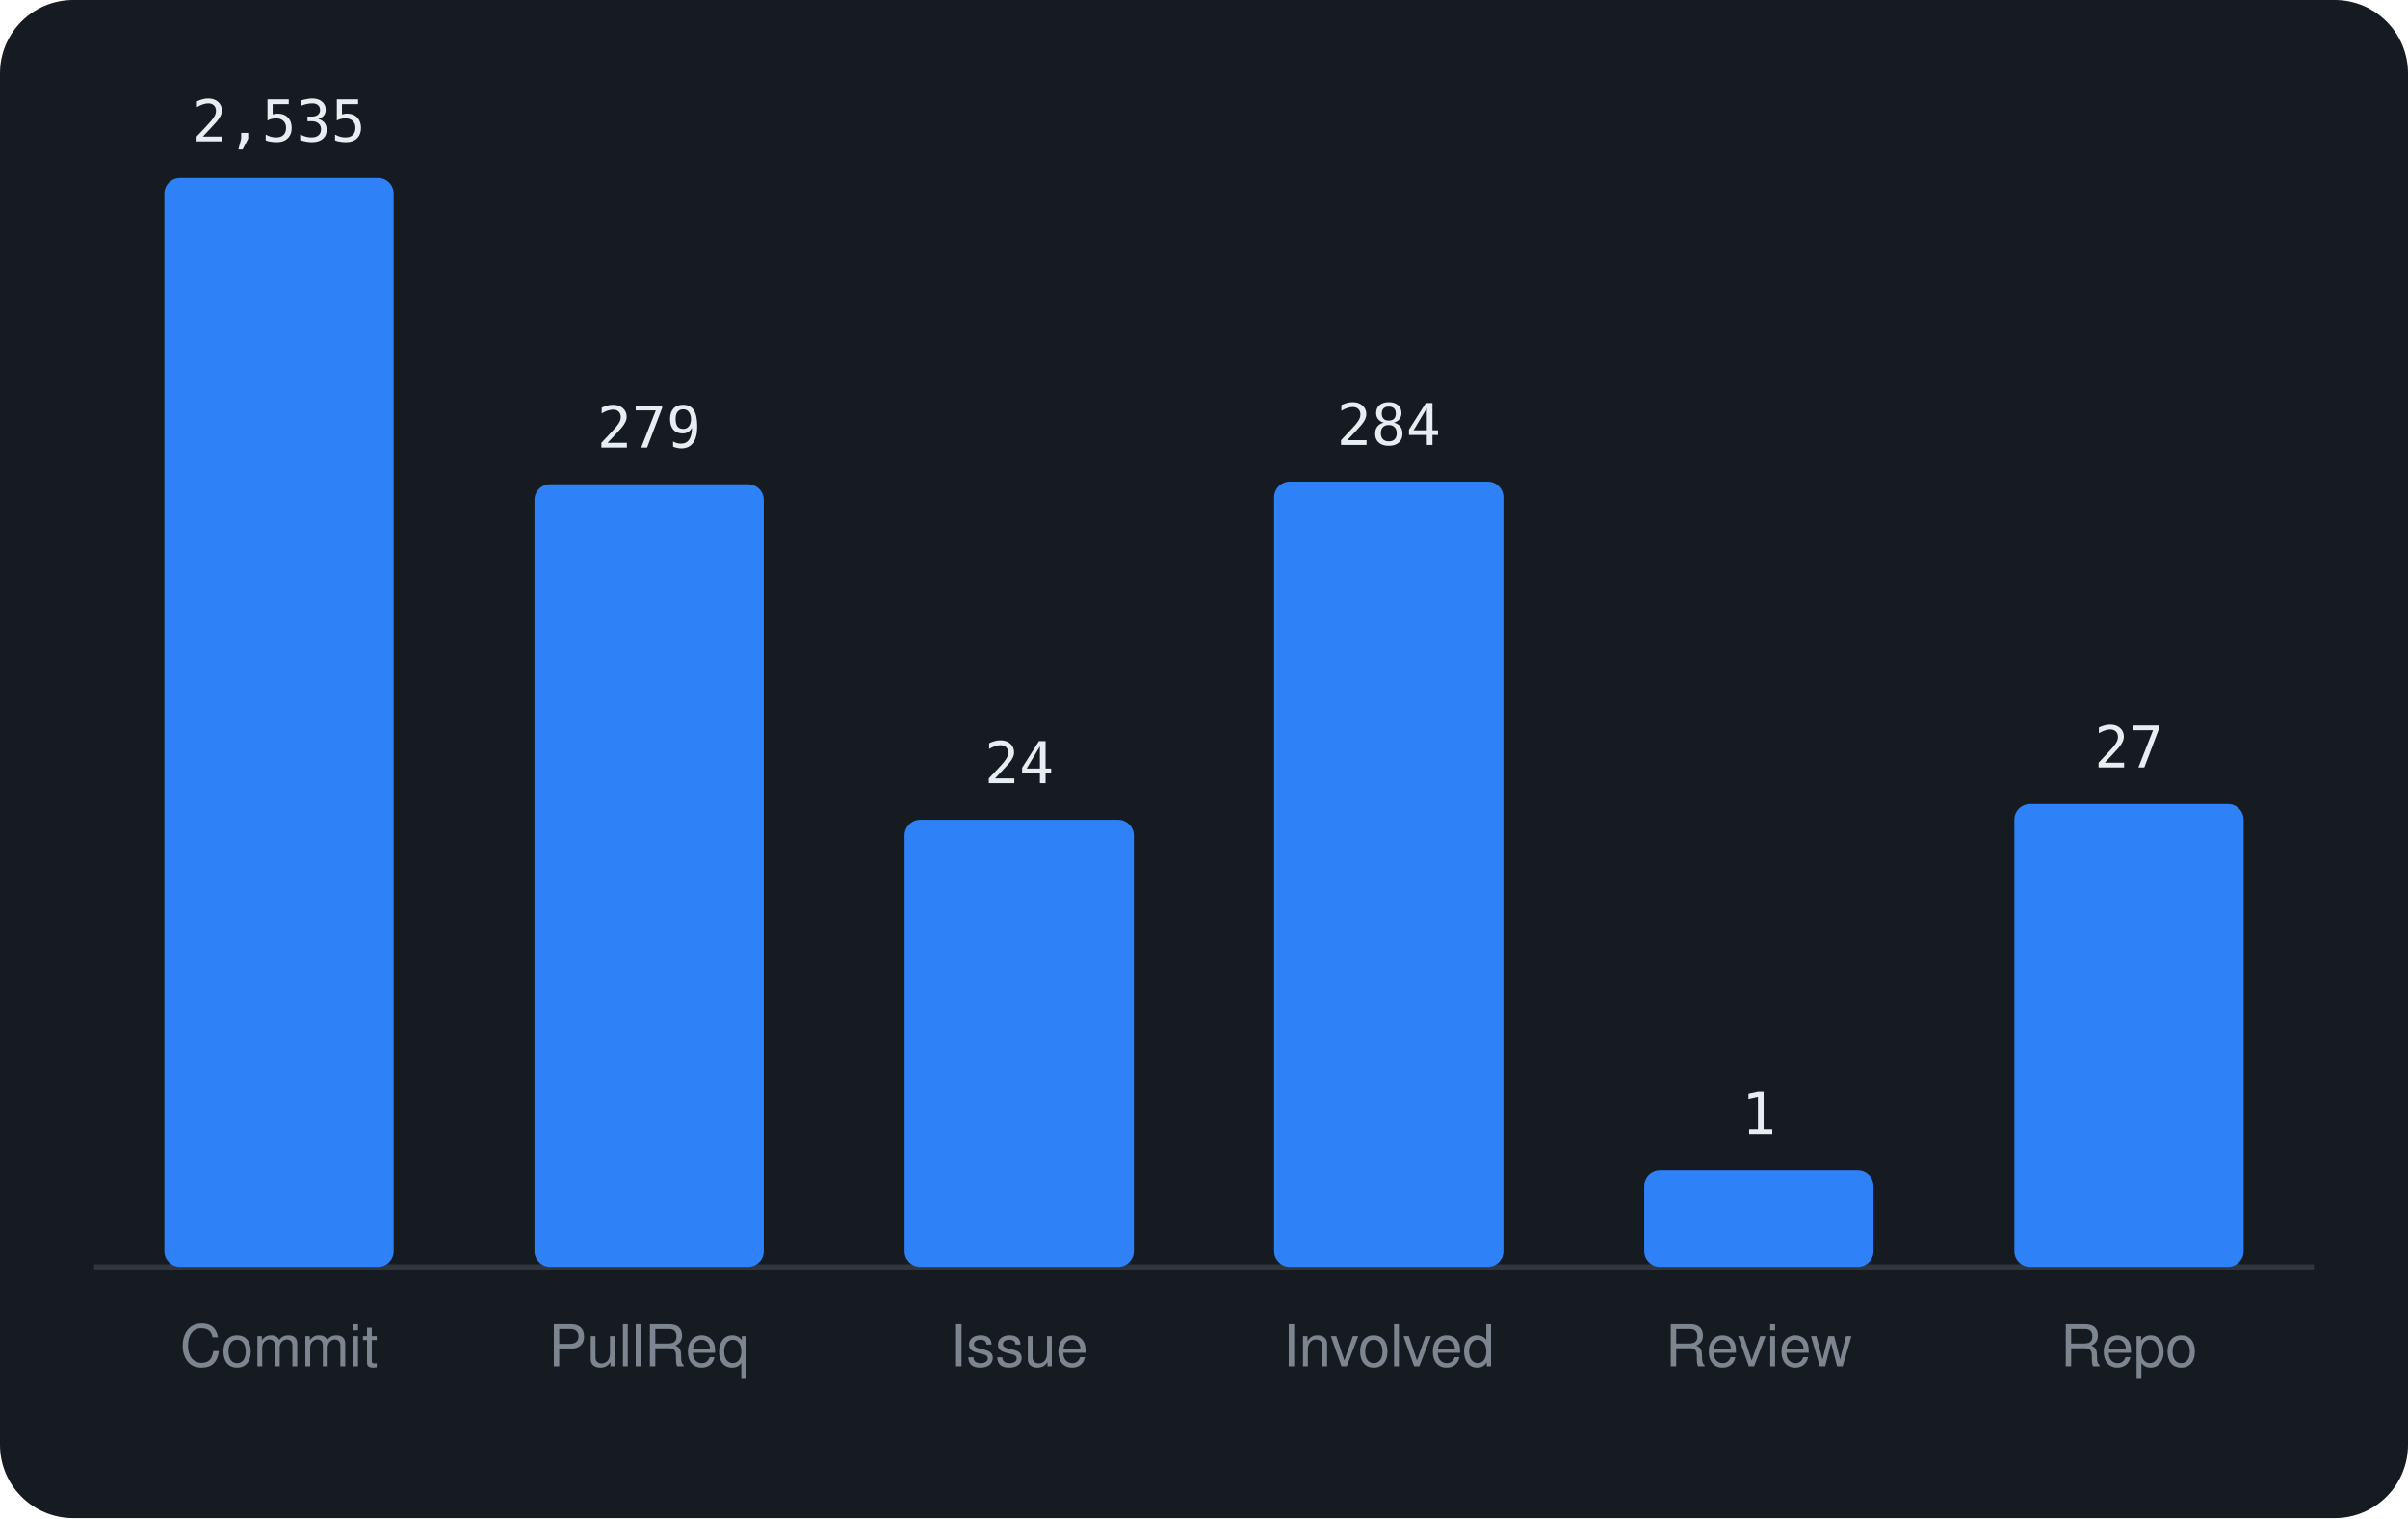
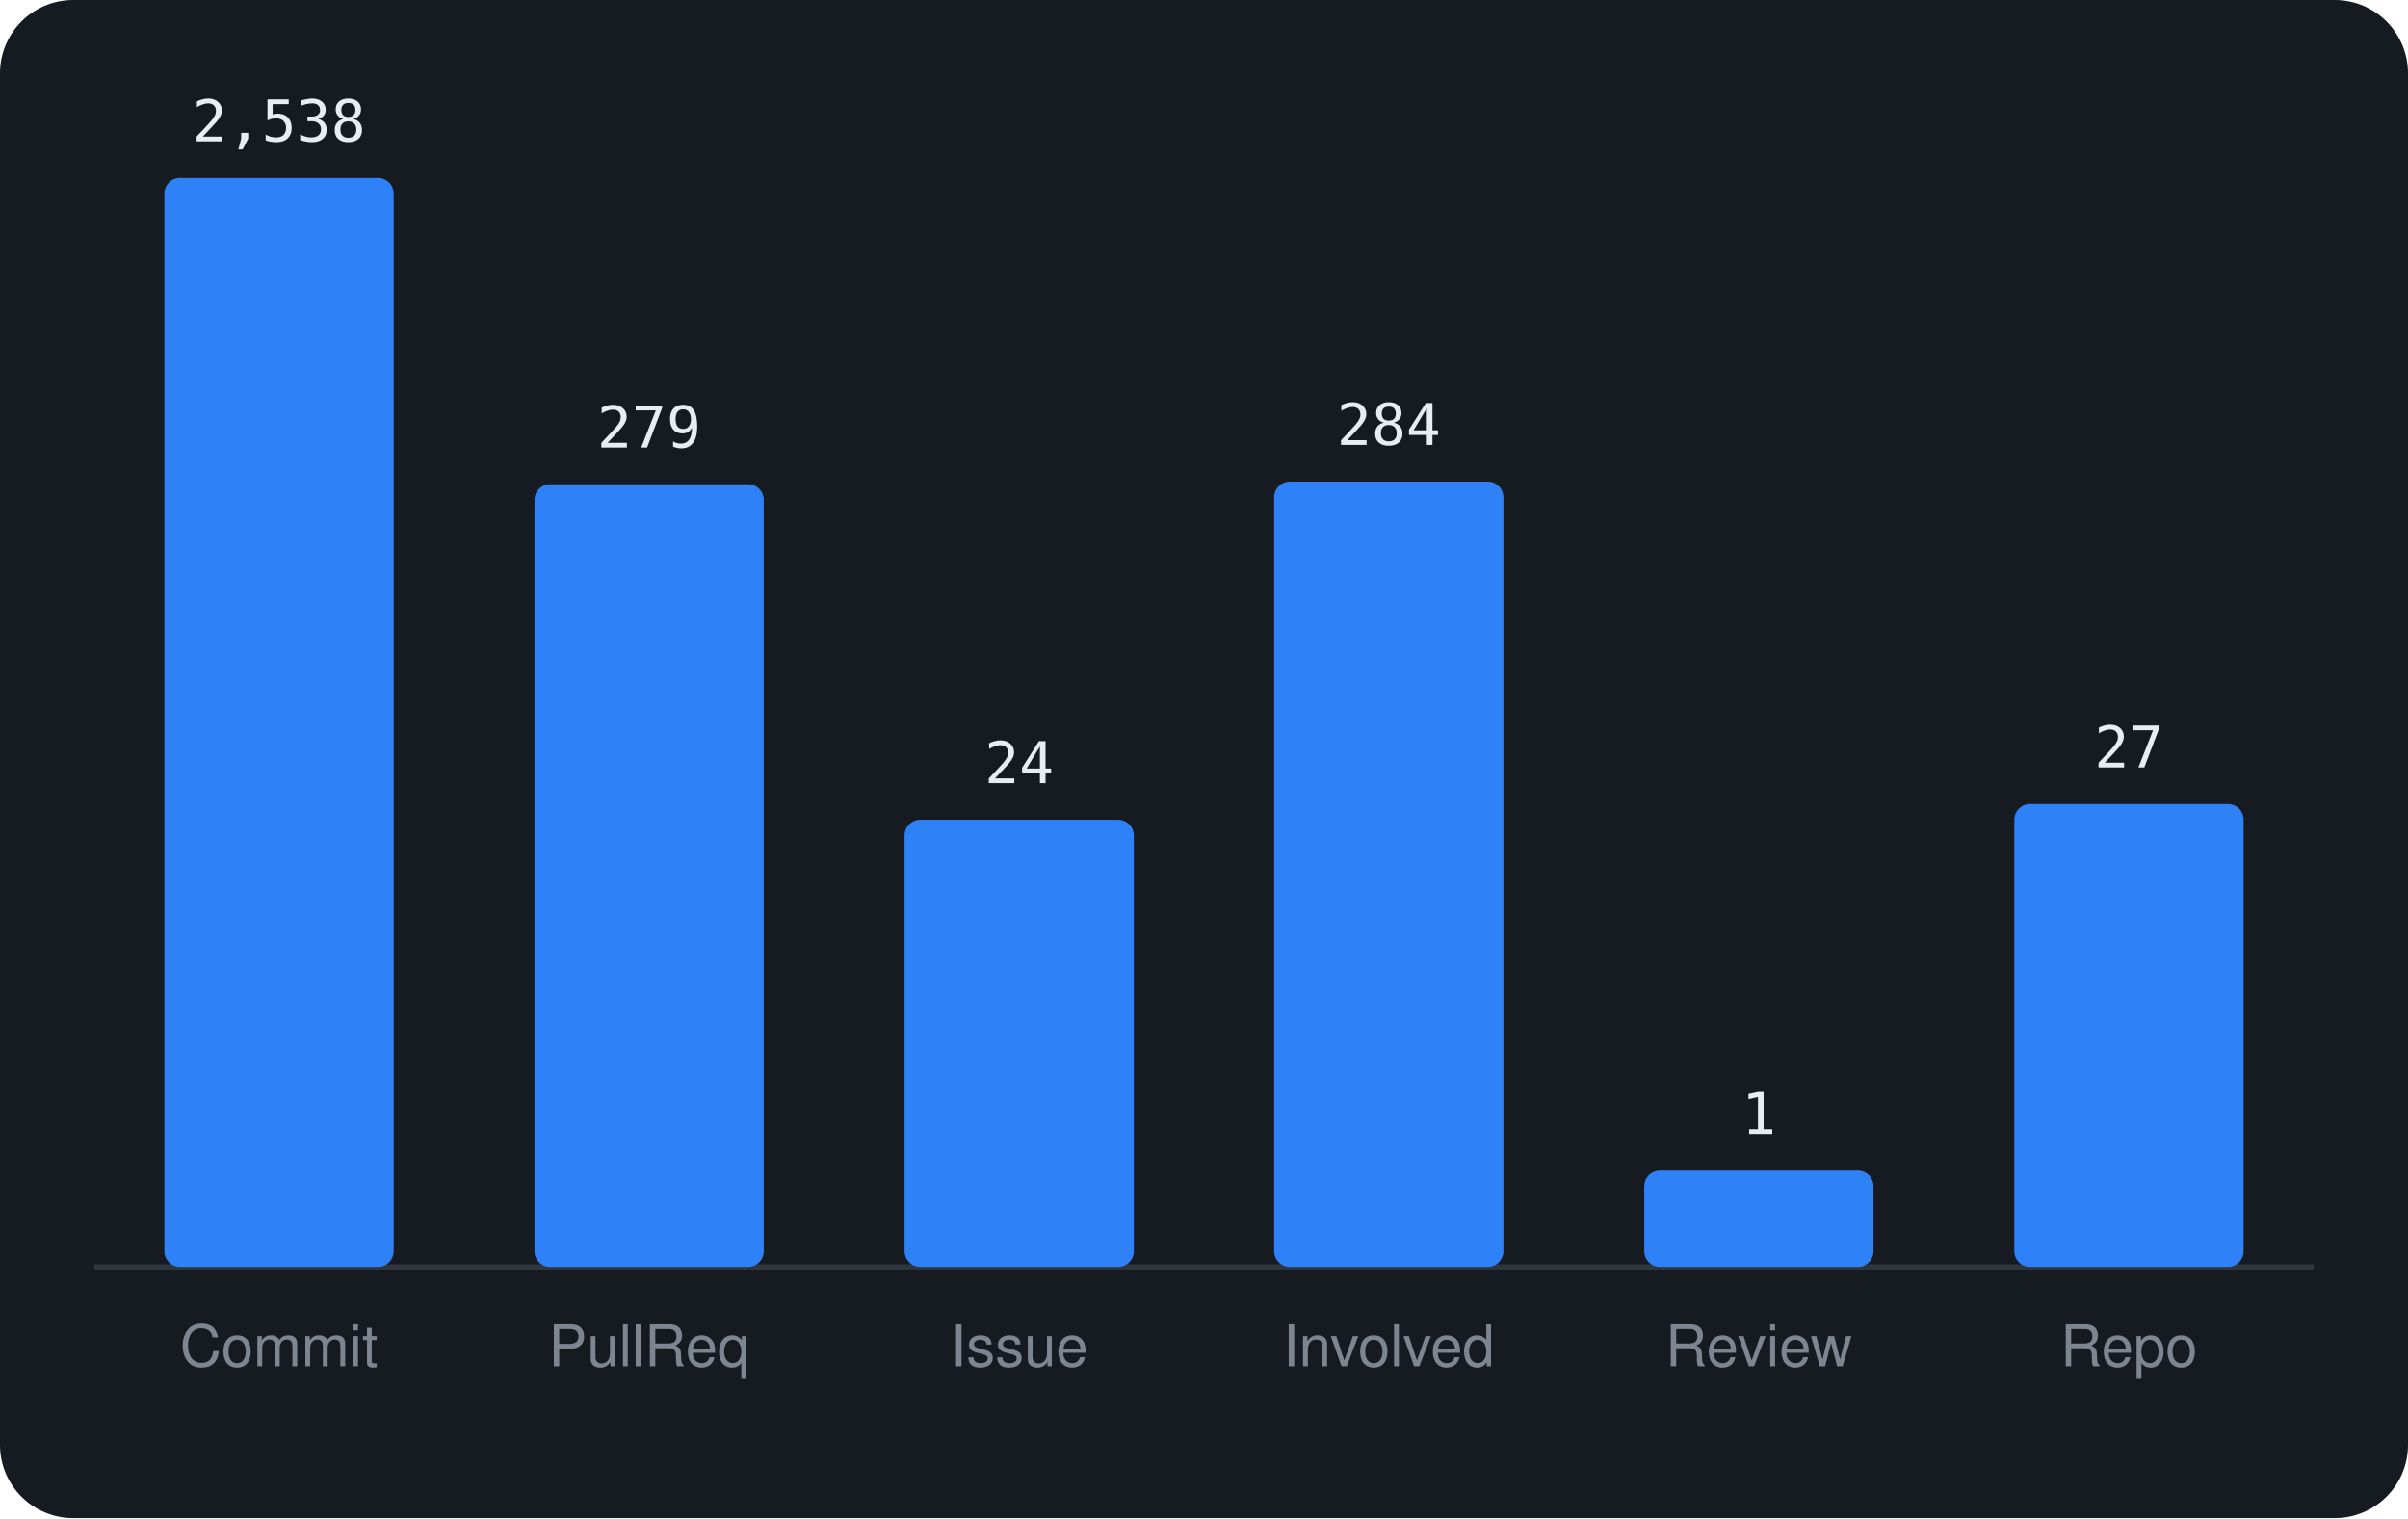
<svg xmlns="http://www.w3.org/2000/svg" viewBox="0 0 460 290" width="460" height="290" font-family="-apple-system,BlinkMacSystemFont,'Segoe UI',Helvetica,Arial,sans-serif">
  <rect width="460" height="290" rx="14" fill="var(--ghs-bg, #161b22)" />
  <line x1="18" y1="242" x2="442" y2="242" stroke="var(--ghs-border, #30363d)" />
  <rect x="31.4" y="34.0" width="43.8" height="208.0" rx="3" fill="#2f81f7" />
-   <text x="53.3" y="27.0" text-anchor="middle" font-size="11" font-family="monospace" fill="var(--ghs-text, #e6edf3)">2,535</text>
+   <text x="53.3" y="27.0" text-anchor="middle" font-size="11" font-family="monospace" fill="var(--ghs-text, #e6edf3)">2,538</text>
  <text x="53.3" y="261" text-anchor="middle" font-size="11" fill="var(--ghs-muted, #7d8590)">Commit</text>
  <rect x="102.1" y="92.5" width="43.8" height="149.5" rx="3" fill="#2f81f7" />
  <text x="124.0" y="85.5" text-anchor="middle" font-size="11" font-family="monospace" fill="var(--ghs-text, #e6edf3)">279</text>
  <text x="124.0" y="261" text-anchor="middle" font-size="11" fill="var(--ghs-muted, #7d8590)">PullReq</text>
  <rect x="172.8" y="156.6" width="43.8" height="85.4" rx="3" fill="#2f81f7" />
  <text x="194.7" y="149.6" text-anchor="middle" font-size="11" font-family="monospace" fill="var(--ghs-text, #e6edf3)">24</text>
  <text x="194.7" y="261" text-anchor="middle" font-size="11" fill="var(--ghs-muted, #7d8590)">Issue</text>
  <rect x="243.4" y="92.0" width="43.8" height="150.0" rx="3" fill="#2f81f7" />
  <text x="265.3" y="85.0" text-anchor="middle" font-size="11" font-family="monospace" fill="var(--ghs-text, #e6edf3)">284</text>
  <text x="265.3" y="261" text-anchor="middle" font-size="11" fill="var(--ghs-muted, #7d8590)">Involved</text>
  <rect x="314.1" y="223.6" width="43.8" height="18.4" rx="3" fill="#2f81f7" />
  <text x="336.0" y="216.6" text-anchor="middle" font-size="11" font-family="monospace" fill="var(--ghs-text, #e6edf3)">1</text>
  <text x="336.0" y="261" text-anchor="middle" font-size="11" fill="var(--ghs-muted, #7d8590)">Review</text>
  <rect x="384.8" y="153.6" width="43.8" height="88.4" rx="3" fill="#2f81f7" />
  <text x="406.7" y="146.6" text-anchor="middle" font-size="11" font-family="monospace" fill="var(--ghs-text, #e6edf3)">27</text>
  <text x="406.7" y="261" text-anchor="middle" font-size="11" fill="var(--ghs-muted, #7d8590)">Repo</text>
</svg>
